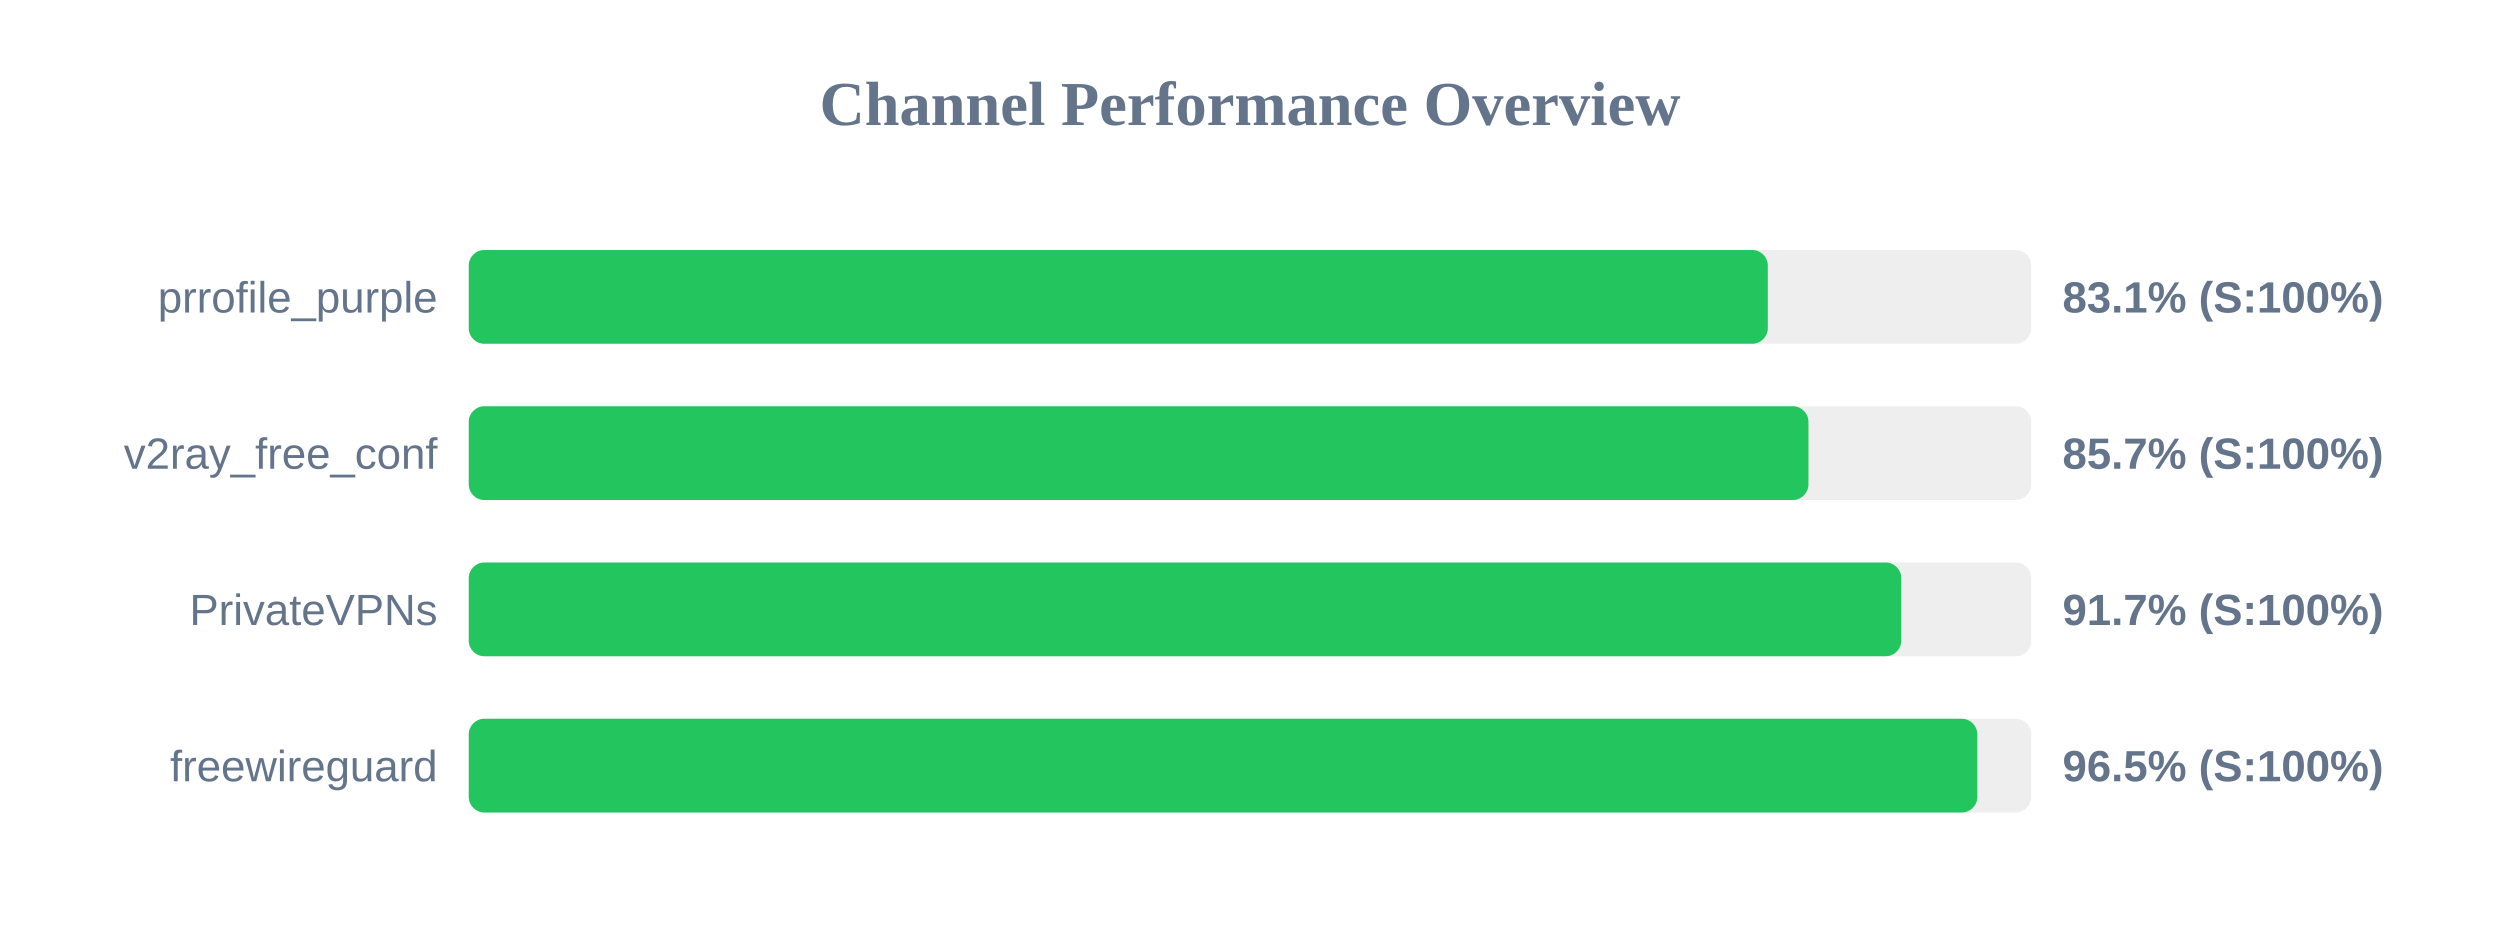
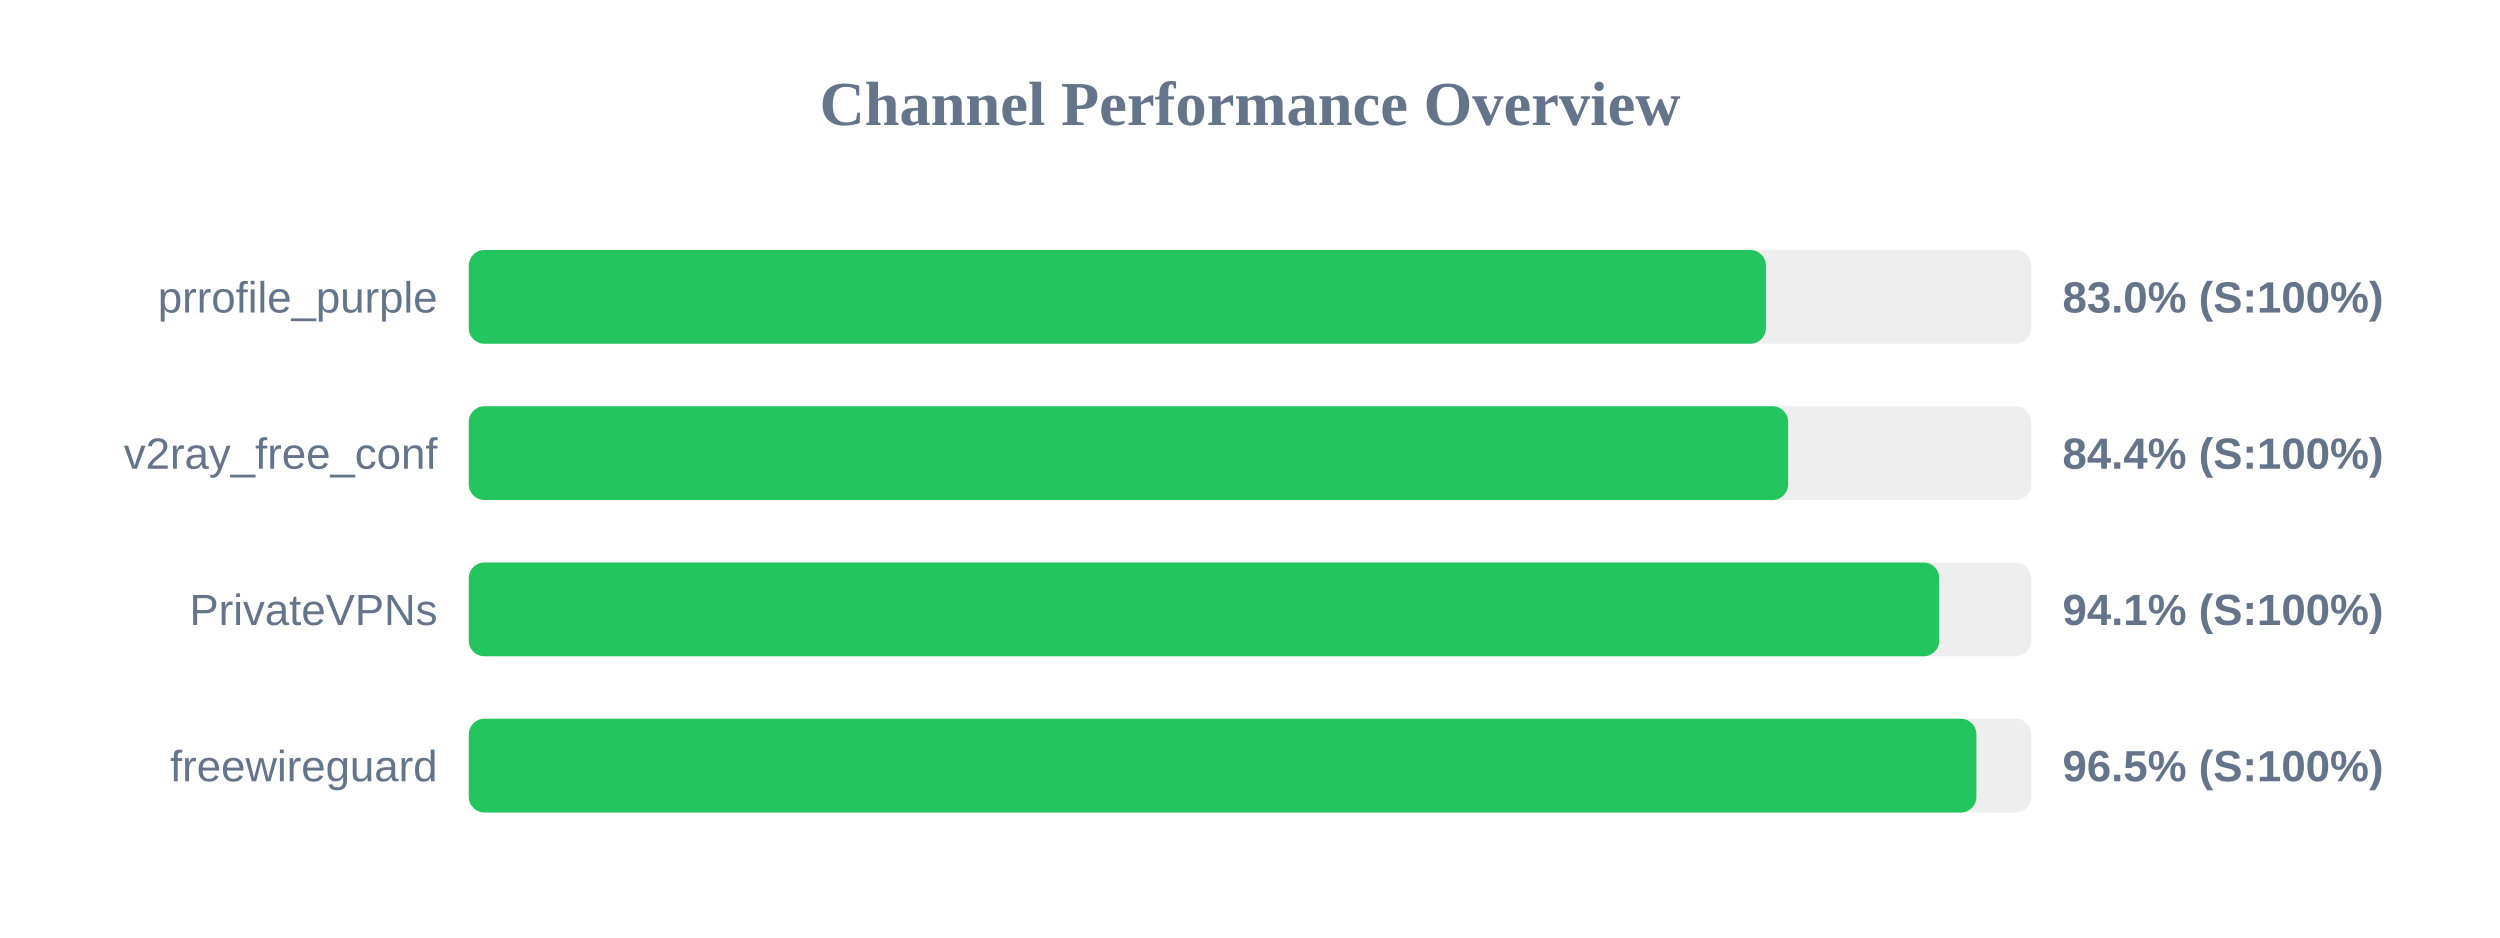
<svg xmlns="http://www.w3.org/2000/svg" width="800" height="300" version="1.1">
  <style>
        .row { font: 14px Arial; fill: #64748b; }
        .score { font: bold 14px Arial; fill: #64748b; }
    </style>
  <text x="400" y="40" text-anchor="middle" font-size="20px" font-weight="bold" fill="#64748b">Channel Performance Overview</text>
  <rect x="150" y="80" width="500" height="30" fill="#eee" rx="5" />
-   <rect x="150" y="80" width="415.7" height="30" fill="#22c55e" rx="5" />
+   <rect x="150" y="80" width="415.1" height="30" fill="#22c55e" rx="5" />
  <text x="140" y="100" text-anchor="end" class="row">prrofile_purple</text>
-   <text x="660" y="100" text-anchor="start" class="score">83.1% (S:100%)</text>
+   <text x="660" y="100" text-anchor="start" class="score">83.0% (S:100%)</text>
  <rect x="150" y="130" width="500" height="30" fill="#eee" rx="5" />
-   <rect x="150" y="130" width="428.7" height="30" fill="#22c55e" rx="5" />
+   <rect x="150" y="130" width="422.2" height="30" fill="#22c55e" rx="5" />
  <text x="140" y="150" text-anchor="end" class="row">v2ray_free_conf</text>
-   <text x="660" y="150" text-anchor="start" class="score">85.7% (S:100%)</text>
+   <text x="660" y="150" text-anchor="start" class="score">84.4% (S:100%)</text>
  <rect x="150" y="180" width="500" height="30" fill="#eee" rx="5" />
-   <rect x="150" y="180" width="458.4" height="30" fill="#22c55e" rx="5" />
+   <rect x="150" y="180" width="470.55" height="30" fill="#22c55e" rx="5" />
  <text x="140" y="200" text-anchor="end" class="row">PrivateVPNs</text>
-   <text x="660" y="200" text-anchor="start" class="score">91.7% (S:100%)</text>
+   <text x="660" y="200" text-anchor="start" class="score">94.1% (S:100%)</text>
  <rect x="150" y="230" width="500" height="30" fill="#eee" rx="5" />
-   <rect x="150" y="230" width="482.75" height="30" fill="#22c55e" rx="5" />
+   <rect x="150" y="230" width="482.45" height="30" fill="#22c55e" rx="5" />
  <text x="140" y="250" text-anchor="end" class="row">freewireguard</text>
  <text x="660" y="250" text-anchor="start" class="score">96.5% (S:100%)</text>
</svg>
